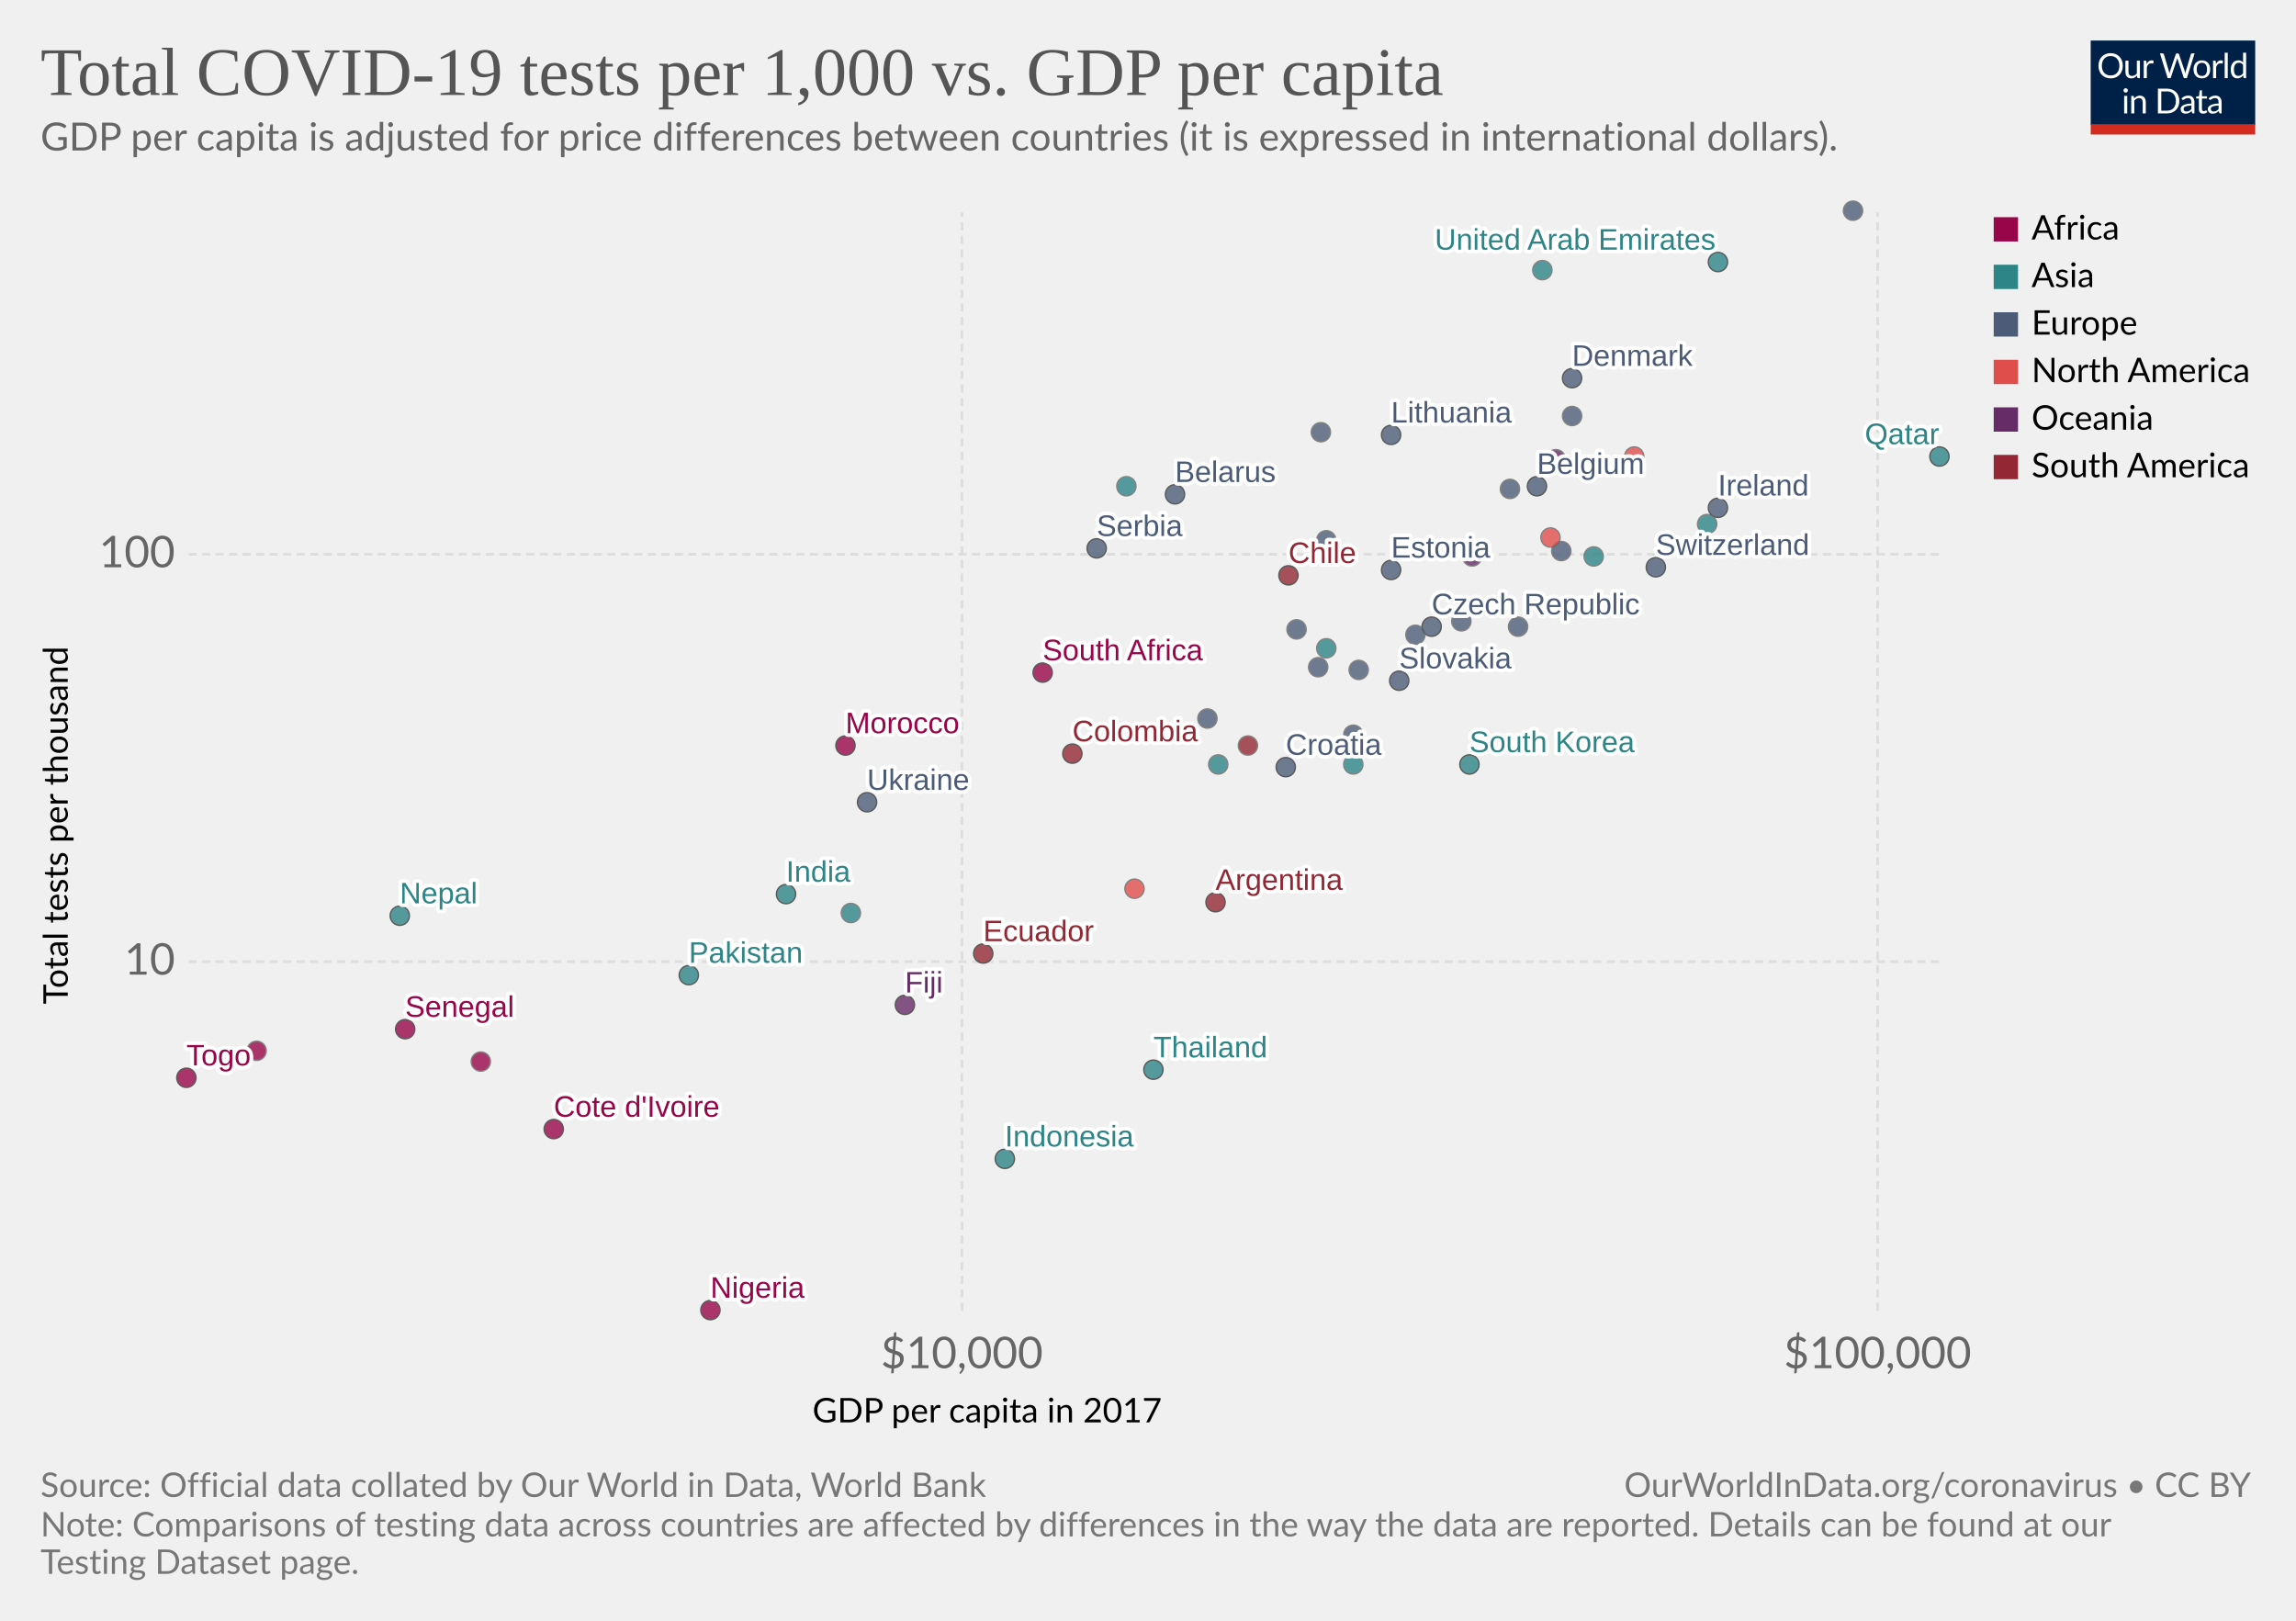
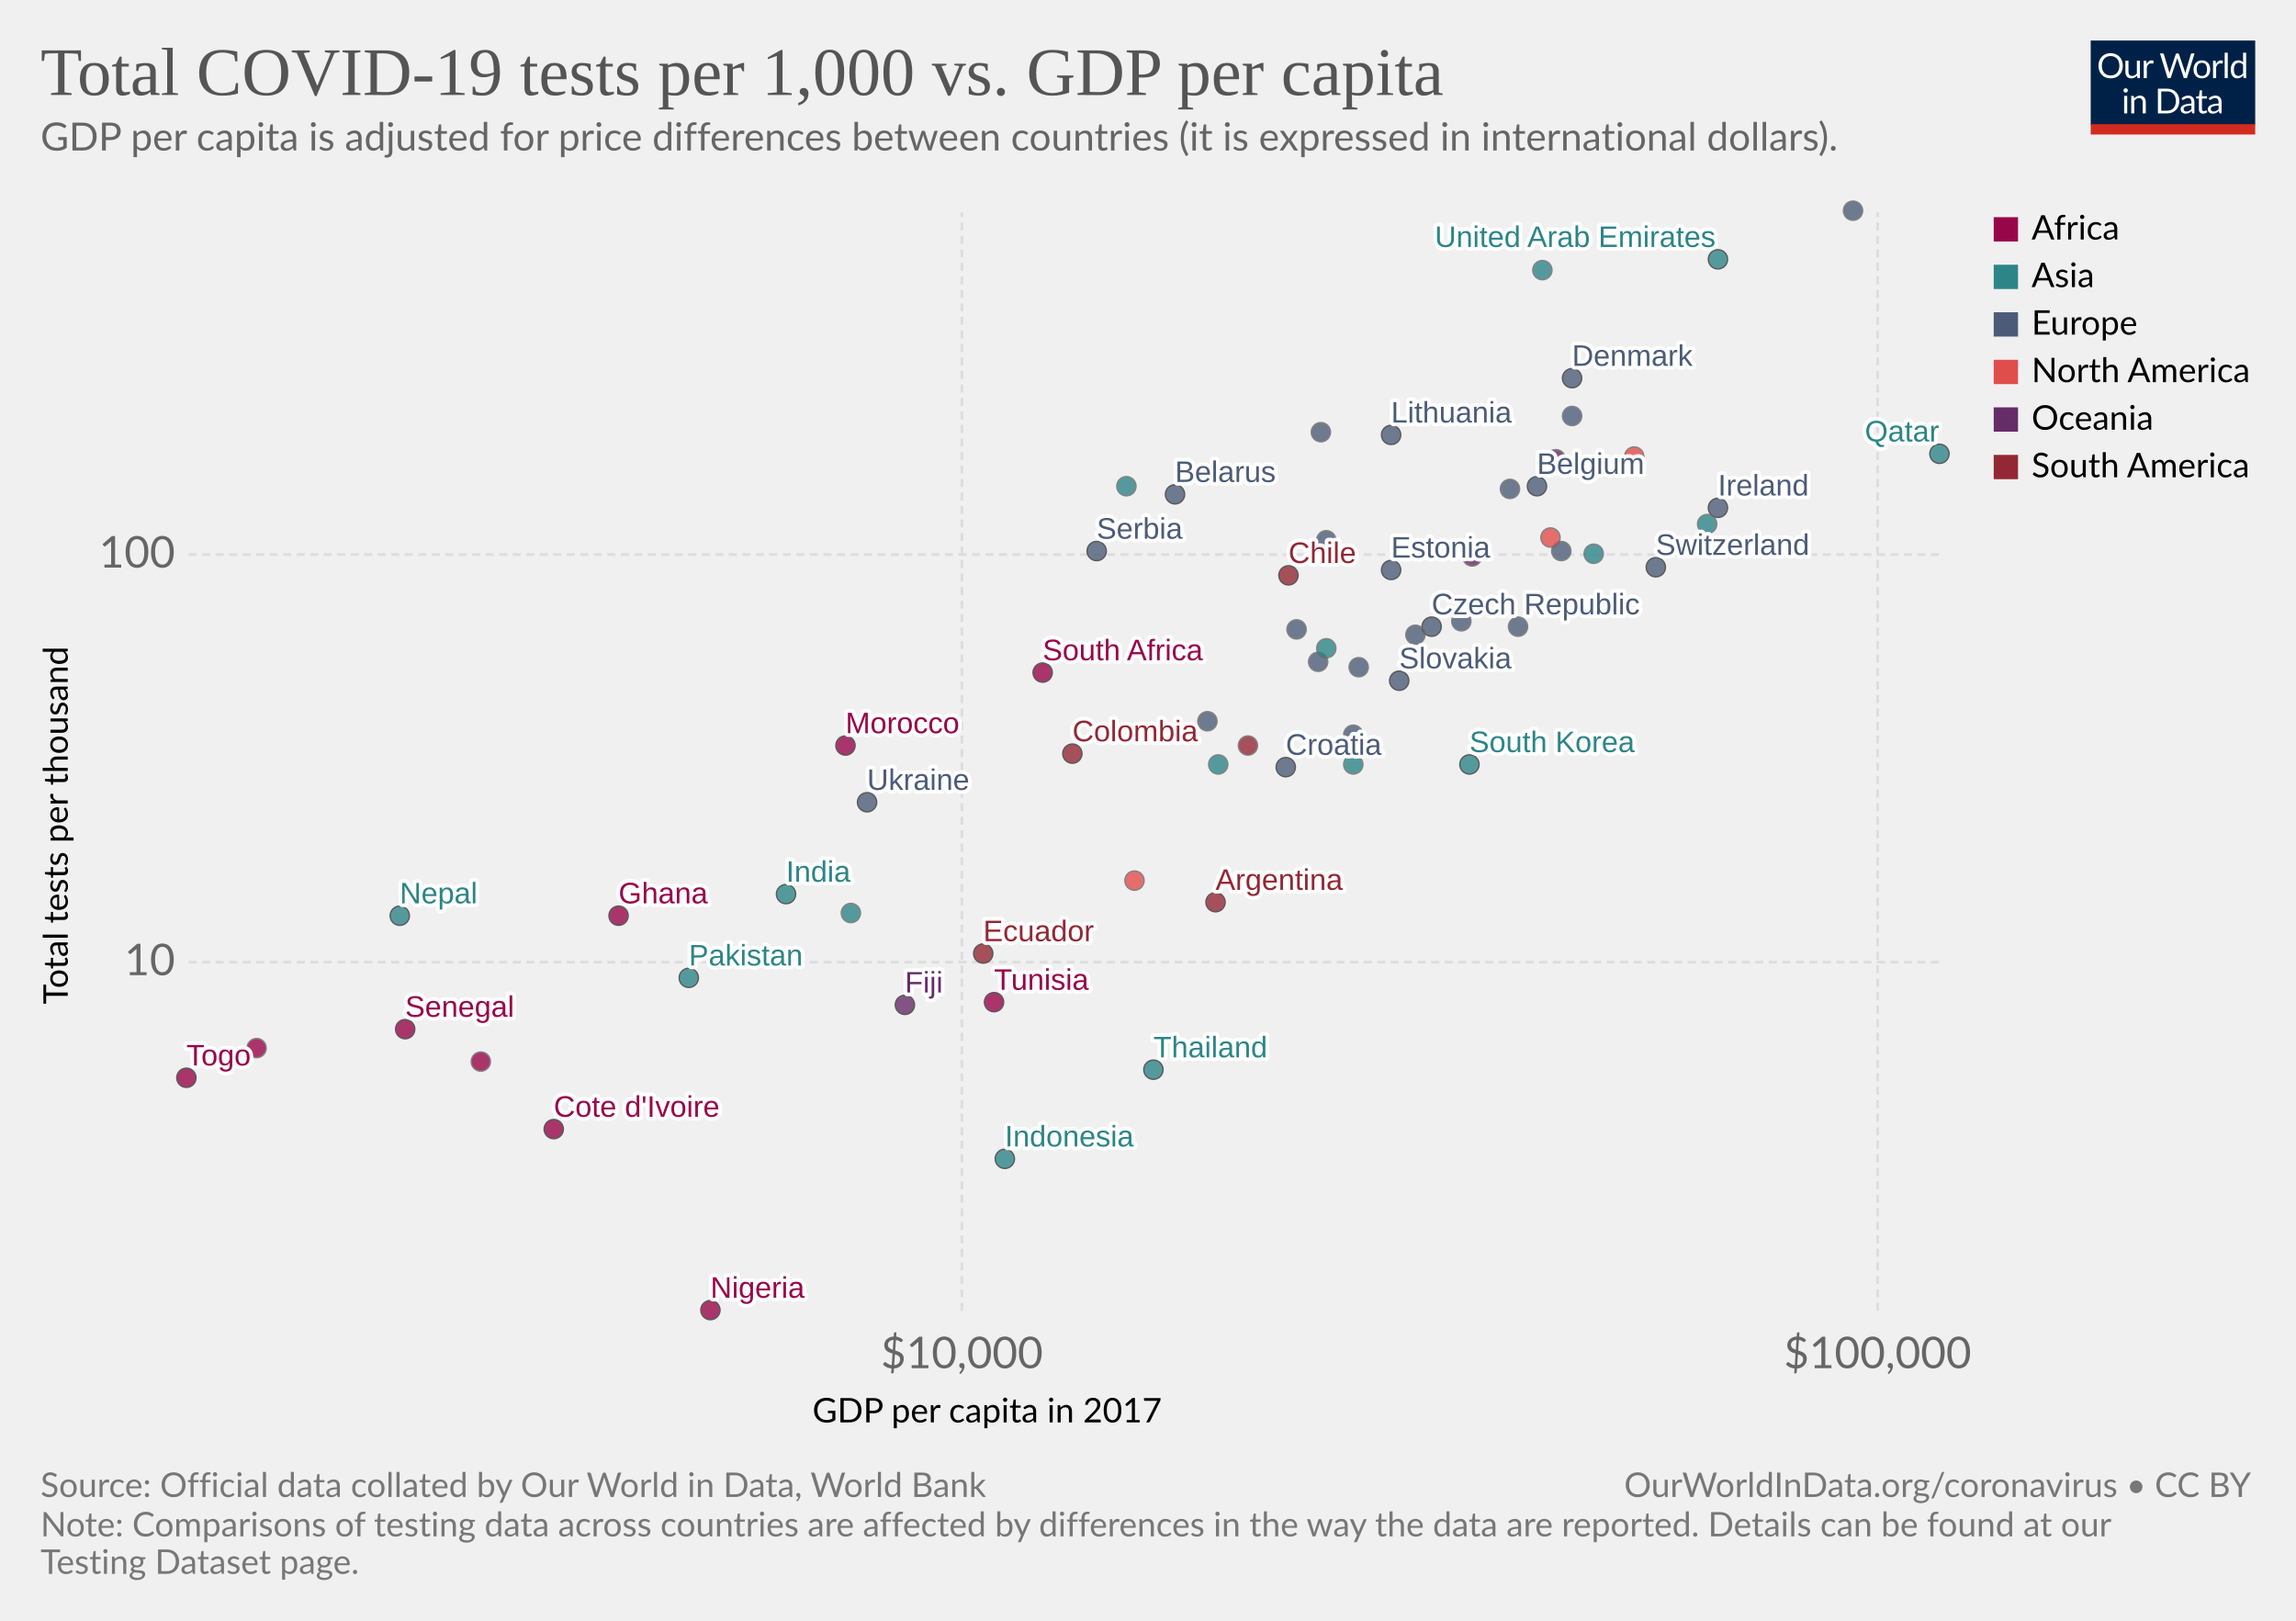
<svg xmlns="http://www.w3.org/2000/svg" version="1.1" style="background-color:#fff;-webkit-font-smoothing:antialiased" width="850" height="600" viewBox="0 0 850 600" font-family="Lato,'Helvetica Neue',Helvetica,Arial,sans-serif" font-size="18" text-rendering="optimizeLegibility">
  <g class="HeaderView">
    <g transform="matrix(.29 0 0 .29 774 15)">
      <svg width="210" height="120" viewBox="0 0 210 120" fill="none">
        <g clip-path="url(#clip0)">
          <path d="M0 0h210v107.89H0V0z" fill="#002147" />
          <path d="M40.98 32.25c0 2.36-.38 4.53-1.12 6.51a14.26 14.26 0 01-8.1 8.4c-1.9.78-4.02 1.17-6.34 1.17a16.6 16.6 0 01-6.33-1.17 14.31 14.31 0 01-8.08-8.4 18.29 18.29 0 01-1.12-6.51c0-2.36.38-4.53 1.12-6.5a14.32 14.32 0 018.07-8.44c1.92-.8 4.03-1.19 6.34-1.19 2.32 0 4.43.4 6.34 1.19 1.92.8 3.56 1.9 4.93 3.34a14.87 14.87 0 013.17 5.1 18.1 18.1 0 011.12 6.5zm-4.38 0c0-1.94-.26-3.68-.8-5.22a10.91 10.91 0 00-2.24-3.89 9.68 9.68 0 00-3.52-2.46 11.95 11.95 0 00-4.62-.86c-1.68 0-3.21.28-4.6.86a9.88 9.88 0 00-3.54 2.46 10.91 10.91 0 00-2.24 3.9c-.53 1.53-.8 3.27-.8 5.2 0 1.94.27 3.68.8 5.22a11.17 11.17 0 002.24 3.9 10.01 10.01 0 003.55 2.44c1.38.56 2.9.83 4.6.83 1.7 0 3.24-.27 4.61-.83a9.8 9.8 0 003.52-2.44 11.17 11.17 0 002.25-3.9c.53-1.54.8-3.28.8-5.21zm26.22-6.54V48H60.5c-.56 0-.9-.27-1.05-.81l-.31-2.4a12.45 12.45 0 01-3.26 2.6c-1.2.64-2.58.96-4.13.96-1.22 0-2.3-.2-3.24-.6a6.52 6.52 0 01-2.33-1.7 7.37 7.37 0 01-1.43-2.67c-.3-1.04-.46-2.2-.46-3.45V25.7h3.91v14.22c0 1.68.38 2.99 1.15 3.91.77.93 1.96 1.39 3.54 1.39 1.16 0 2.24-.27 3.23-.82a10.42 10.42 0 002.8-2.28V25.7h3.91zm8.61 4.47a9.94 9.94 0 012.6-3.56 5.64 5.64 0 013.76-1.3c.47 0 .92.05 1.34.15.44.1.83.27 1.17.49l-.3 2.92c-.09.37-.3.55-.66.55-.2 0-.5-.04-.9-.13a6.21 6.21 0 00-3.24.18c-.54.2-1.03.5-1.47.92-.42.4-.81.9-1.17 1.5-.33.58-.64 1.26-.92 2.02V48H67.7V25.71h2.25c.42 0 .72.08.88.25.16.16.27.44.33.83l.26 3.39zm61.16-13.7L122.75 48h-3.82l-7.99-24.05a21.95 21.95 0 01-.42-1.58 38.36 38.36 0 01-.44 1.58L102.05 48h-3.83L88.4 16.47h3.54c.38 0 .7.1.95.29.26.2.43.43.5.73l6.52 21.9c.1.4.2.83.28 1.28.1.46.2.94.29 1.46l.3-1.46c.12-.47.25-.9.38-1.27l7.41-21.91c.1-.25.26-.48.51-.69.27-.22.58-.33.95-.33h1.23c.38 0 .69.1.92.29.24.2.41.43.53.73l7.4 21.9a28.4 28.4 0 01.68 2.62 29.52 29.52 0 01.52-2.61l6.54-21.91c.07-.27.23-.5.48-.7.27-.21.58-.32.95-.32h3.32zm9.35 8.88c1.63 0 3.1.27 4.4.82a9.43 9.43 0 015.46 5.94c.5 1.4.74 2.98.74 4.73 0 1.76-.25 3.34-.74 4.75a9.43 9.43 0 01-5.46 5.92c-1.3.52-2.77.79-4.4.79-1.64 0-3.12-.27-4.44-.8a9.42 9.42 0 01-3.35-2.3c-.92-1-1.63-2.2-2.13-3.61-.49-1.41-.73-3-.73-4.75s.24-3.33.73-4.73c.5-1.43 1.2-2.64 2.13-3.63a9.4 9.4 0 013.35-2.31c1.32-.55 2.8-.82 4.44-.82zm0 19.89c2.2 0 3.84-.73 4.93-2.2 1.08-1.48 1.63-3.54 1.63-6.18 0-2.66-.55-4.72-1.63-6.2-1.09-1.49-2.73-2.23-4.93-2.23-1.12 0-2.09.2-2.93.57a5.7 5.7 0 00-2.06 1.65 7.5 7.5 0 00-1.24 2.67c-.26 1.04-.4 2.22-.4 3.54 0 2.64.55 4.7 1.64 6.18 1.1 1.47 2.76 2.2 4.99 2.2zm17.97-15.07a9.94 9.94 0 012.6-3.56 5.64 5.64 0 013.76-1.3c.47 0 .91.05 1.34.15.44.1.83.27 1.16.49l-.28 2.92c-.09.37-.31.55-.66.55-.2 0-.5-.04-.9-.13a6.2 6.2 0 00-3.24.18c-.54.2-1.03.5-1.47.92-.43.4-.82.9-1.17 1.5a13.1 13.1 0 00-.92 2.02V48h-3.94V25.71h2.24c.43 0 .72.08.88.25.17.16.28.44.33.83l.27 3.39zm15.04-14.59V48h-3.92V15.6h3.92zm19.55 15.43a6.22 6.22 0 00-2.38-2.05 6.7 6.7 0 00-2.86-.6c-2.07 0-3.66.75-4.77 2.23-1.12 1.48-1.68 3.6-1.68 6.33 0 1.46.13 2.7.38 3.74a7.29 7.29 0 001.1 2.56 4.35 4.35 0 001.78 1.45c.7.3 1.5.46 2.4.46 1.29 0 2.41-.3 3.36-.88a9.6 9.6 0 002.67-2.49V31.02zm3.91-15.43V48h-2.33c-.56 0-.9-.27-1.06-.81l-.35-2.71a12.13 12.13 0 01-3.25 2.77 8.28 8.28 0 01-4.23 1.06 7.31 7.31 0 01-6.14-2.9c-.73-.96-1.3-2.15-1.69-3.57a18.35 18.35 0 01.07-9.48 11.29 11.29 0 011.89-3.7 8.7 8.7 0 017.06-3.34 7.96 7.96 0 016.12 2.62V15.59h3.91zM46.61 70.71V93H42.7V70.71h3.91zm.84-7c0 .39-.08.75-.24 1.09a2.81 2.81 0 01-1.52 1.47 2.67 2.67 0 01-2.16 0 2.9 2.9 0 01-1.45-1.47 2.67 2.67 0 010-2.16c.15-.35.35-.65.6-.9.25-.27.53-.47.85-.62a2.67 2.67 0 012.16 0c.35.15.65.35.9.62.27.25.47.55.62.9.16.34.24.7.24 1.08zm7.97 10.24c.49-.54 1-1.04 1.54-1.48a9.85 9.85 0 013.66-1.84 8.96 8.96 0 015.43.35c.94.4 1.72.97 2.33 1.71a7.36 7.36 0 011.43 2.67c.32 1.04.49 2.19.49 3.45V93h-3.94V78.81c0-1.69-.4-3-1.17-3.92-.76-.93-1.93-1.4-3.5-1.4a6.6 6.6 0 00-3.25.83c-1 .56-1.92 1.31-2.77 2.27V93h-3.94V70.71h2.35c.56 0 .9.28 1.04.82l.3 2.42zm57.7 3.3c0 2.36-.37 4.5-1.11 6.44a14.3 14.3 0 01-3.17 4.98 14.1 14.1 0 01-4.93 3.2c-1.9.76-4.02 1.13-6.33 1.13H85.8V61.47h11.77c2.31 0 4.42.39 6.33 1.15a13.8 13.8 0 018.1 8.18 17.75 17.75 0 011.12 6.45zm-4.37 0c0-1.94-.26-3.67-.8-5.2a10.94 10.94 0 00-2.23-3.87 9.57 9.57 0 00-3.53-2.42 12.23 12.23 0 00-4.61-.83h-7.5v24.62h7.5c1.7 0 3.24-.28 4.61-.84a9.7 9.7 0 003.53-2.4 10.94 10.94 0 002.24-3.87c.53-1.53.8-3.26.8-5.2zm19.8 5.72c-1.8.06-3.34.2-4.62.44-1.26.22-2.3.51-3.1.88-.8.36-1.37.8-1.74 1.3-.35.5-.53 1.05-.53 1.67 0 .58.1 1.1.3 1.52a3 3 0 00.76 1.05c.34.27.73.46 1.17.6.45.11.94.17 1.45.17a7.28 7.28 0 003.5-.81 11.95 11.95 0 002.82-2.2v-4.62zm-12.65-9.11a12.73 12.73 0 013.98-2.66c1.43-.59 3-.88 4.73-.88 1.25 0 2.36.2 3.33.61a6.81 6.81 0 013.94 4.38c.33 1.04.5 2.19.5 3.43V93h-1.74a1.8 1.8 0 01-.88-.18c-.2-.13-.36-.38-.48-.74l-.44-2.12c-.59.55-1.16 1.03-1.72 1.46a9.48 9.48 0 01-3.74 1.7c-.69.15-1.46.23-2.3.23-.87 0-1.69-.12-2.45-.35a5.34 5.34 0 01-3.34-2.93 6.64 6.64 0 01-.49-2.64c0-.88.25-1.72.73-2.53a6.33 6.33 0 012.35-2.17c1.09-.63 2.5-1.15 4.25-1.54 1.75-.41 3.89-.65 6.42-.7v-1.75c0-1.73-.37-3.03-1.12-3.91-.75-.9-1.84-1.34-3.28-1.34-.97 0-1.78.12-2.44.37-.64.23-1.2.5-1.7.81l-1.23.82c-.33.23-.67.35-1 .35-.27 0-.5-.07-.69-.2a2.1 2.1 0 01-.48-.53l-.7-1.25zm27.67 19.5c-1.76 0-3.12-.5-4.07-1.48-.94-.98-1.41-2.4-1.41-4.25V74h-2.68a.9.9 0 01-.6-.2c-.16-.14-.24-.36-.24-.66v-1.56l3.65-.46.9-6.89a.9.9 0 01.29-.52.88.88 0 01.62-.22H142v7.67h6.44V74H142v13.38c0 .94.22 1.63.68 2.09.45.45 1.04.68 1.76.68a3.21 3.21 0 001.85-.53l.55-.35c.16-.12.3-.18.41-.18.2 0 .4.13.55.38l1.15 1.87a7.45 7.45 0 01-2.44 1.5c-.96.35-1.94.52-2.95.52zm19.68-10.4c-1.8.07-3.34.21-4.62.45-1.26.22-2.3.51-3.1.88-.8.36-1.37.8-1.74 1.3-.35.5-.53 1.05-.53 1.67 0 .58.1 1.1.3 1.52.18.42.44.77.76 1.05.34.27.73.46 1.17.6.45.11.94.17 1.45.17a7.3 7.3 0 003.5-.81 12.04 12.04 0 002.82-2.2v-4.62zm-12.65-9.1a12.72 12.72 0 013.99-2.66c1.42-.59 3-.88 4.72-.88 1.25 0 2.36.2 3.33.61a6.81 6.81 0 013.94 4.38c.33 1.04.5 2.19.5 3.43V93h-1.74a1.8 1.8 0 01-.88-.18c-.2-.13-.36-.38-.48-.74l-.44-2.12c-.59.55-1.16 1.03-1.72 1.46a9.48 9.48 0 01-3.74 1.7c-.69.15-1.46.23-2.3.23-.87 0-1.69-.12-2.45-.35a5.33 5.33 0 01-3.34-2.93 6.62 6.62 0 01-.49-2.64c0-.88.25-1.72.73-2.53a6.33 6.33 0 012.35-2.17c1.09-.63 2.5-1.15 4.25-1.54a31.2 31.2 0 016.42-.7v-1.75c0-1.73-.37-3.03-1.12-3.91-.75-.9-1.84-1.34-3.28-1.34-.97 0-1.78.12-2.44.37-.64.23-1.2.5-1.7.81-.46.3-.87.57-1.22.82-.34.23-.68.35-1.02.35-.26 0-.49-.07-.68-.2a1.88 1.88 0 01-.48-.53l-.7-1.25z" fill="#fff" />
          <path fill="#D42B21" d="M0 106.79h210V120H0z" />
        </g>
        <defs>
          <clipPath id="clip0">
            <path fill="#fff" d="M0 0h210v120H0z" />
          </clipPath>
        </defs>
      </svg>
    </g>
    <a href="https://ourworldindata.org/grapher/tests-of-covid-19-per-thousand-people-vs-gdp-per-capita" target="_blank" font-family="&quot;Playfair Display&quot;,Georgia,&quot;Times New Roman&quot;,serif">
      <text font-size="25.2" x="15" y="35.2" fill="#555">
        <tspan x="15" y="35.16">Total COVID-19 tests per 1,000 vs. GDP per capita</tspan>
      </text>
    </a>
    <text font-size="14.4" x="15" y="55.7" fill="#666">
      <tspan x="15" y="55.72">GDP per capita is adjusted for price differences between countries (it is expressed in international dollars).</tspan>
    </text>
  </g>
  <g class="ScatterPlot">
    <g class="AxisBoxView">
      <g class="HorizontalAxis">
        <text font-size="12.6" x="300.8" y="526.6">
          <tspan x="300.77" y="526.58">GDP per capita in 2017</tspan>
        </text>
        <text x="356.1" y="506.5" fill="#666" text-anchor="middle" font-size="16.2">$10,000</text>
        <text x="695.1" y="506.5" fill="#666" text-anchor="middle" font-size="16.2">$100,000</text>
      </g>
      <g class="VerticalAxis">
        <text font-size="12.6" x="-371.8" y="25.1" transform="rotate(-90)">
          <tspan x="-371.76" y="25.08">Total tests per thousand</tspan>
        </text>
-         <text x="64.82" y="356" fill="#666" dominant-baseline="middle" text-anchor="end" font-size="16.2">10</text>
-         <text x="64.82" y="205.2" fill="#666" dominant-baseline="middle" text-anchor="end" font-size="16.2">100</text>
+         <text x="64.82" y="356.2" fill="#666" dominant-baseline="middle" text-anchor="end" font-size="16.2">10</text>
+         <text x="64.82" y="205.3" fill="#666" dominant-baseline="middle" text-anchor="end" font-size="16.2">100</text>
      </g>
      <g class="AxisGridLines horizontalLines" stroke="#ddd" stroke-dasharray="3,2">
-         <path d="M69.82 356h648.27M69.82 205.2h648.27" />
+         <path d="M69.82 356.2h648.27M69.82 205.3h648.27" />
      </g>
      <g class="AxisGridLines verticalLines" stroke="#ddd" stroke-dasharray="3,2">
        <path d="M356.1 485.3V78.6M695.1 485.3V78.6" />
      </g>
    </g>
    <g class="PointsWithLabels clickable" clip-path="url(#a)" font-family="Arial, sans-serif">
      <path fill="rgba(255,255,255,0)" d="M69.82 78.6H718.1v406.7H69.82z" />
      <defs>
        <clipPath id="a">
          <path d="M59.82 68.6H728.1v426.7H59.82z" />
        </clipPath>
      </defs>
      <g class="key-South-Korea_0">
        <circle cx="544" cy="283" r="3.57" fill="#2D8587" opacity=".8" stroke="#333" stroke-width=".5" />
      </g>
      <g class="key-Switzerland_0">
        <circle cx="613" cy="210" r="3.57" fill="#4C5C78" opacity=".8" stroke="#333" stroke-width=".5" />
      </g>
      <g class="key-Czech-Republic_0">
        <circle cx="530" cy="232" r="3.57" fill="#4C5C78" opacity=".8" stroke="#333" stroke-width=".5" />
      </g>
      <g class="key-Denmark_0">
        <circle cx="582" cy="140" r="3.57" fill="#4C5C78" opacity=".8" stroke="#333" stroke-width=".5" />
      </g>
      <g class="key-Nepal_0">
        <circle cx="148" cy="339" r="3.57" fill="#2D8587" opacity=".8" stroke="#333" stroke-width=".5" />
      </g>
      <g class="key-United-Arab-Emirates_0">
-         <circle cx="636" cy="97" r="3.57" fill="#2D8587" opacity=".8" stroke="#333" stroke-width=".5" />
+         <circle cx="636" cy="96" r="3.57" fill="#2D8587" opacity=".8" stroke="#333" stroke-width=".5" />
      </g>
      <g class="key-Fiji_0">
        <circle cx="335" cy="372" r="3.57" fill="#662C68" opacity=".8" stroke="#333" stroke-width=".5" />
      </g>
      <g class="key-Finland_0">
        <circle cx="562" cy="232" r="3.57" fill="#4C5C78" opacity=".8" stroke="#666" stroke-width=".5" />
      </g>
      <g class="key-Morocco_0">
        <circle cx="313" cy="276" r="3.57" fill="#98064A" opacity=".8" stroke="#333" stroke-width=".5" />
      </g>
      <g class="key-South-Africa_0">
        <circle cx="386" cy="249" r="3.57" fill="#98064A" opacity=".8" stroke="#333" stroke-width=".5" />
      </g>
      <g class="key-Argentina_0">
        <circle cx="450" cy="334" r="3.57" fill="#932834" opacity=".8" stroke="#333" stroke-width=".5" />
      </g>
      <g class="key-Malaysia_0">
        <circle cx="501" cy="283" r="3.57" fill="#2D8587" opacity=".8" stroke="#666" stroke-width=".5" />
      </g>
      <g class="key-Luxembourg_0">
        <circle cx="686" cy="78" r="3.57" fill="#4C5C78" opacity=".8" stroke="#666" stroke-width=".5" />
      </g>
      <g class="key-Austria_0">
        <circle cx="578" cy="204" r="3.57" fill="#4C5C78" opacity=".8" stroke="#666" stroke-width=".5" />
      </g>
      <g class="key-Estonia_0">
        <circle cx="515" cy="211" r="3.57" fill="#4C5C78" opacity=".8" stroke="#333" stroke-width=".5" />
      </g>
      <g class="key-Serbia_0">
-         <circle cx="406" cy="203" r="3.57" fill="#4C5C78" opacity=".8" stroke="#333" stroke-width=".5" />
+         <circle cx="406" cy="204" r="3.57" fill="#4C5C78" opacity=".8" stroke="#333" stroke-width=".5" />
      </g>
      <g class="key-Iceland_0">
        <circle cx="582" cy="154" r="3.57" fill="#4C5C78" opacity=".8" stroke="#666" stroke-width=".5" />
      </g>
      <g class="key-Lithuania_0">
        <circle cx="515" cy="161" r="3.57" fill="#4C5C78" opacity=".8" stroke="#333" stroke-width=".5" />
      </g>
      <g class="key-Latvia_0">
        <circle cx="491" cy="200" r="3.57" fill="#4C5C78" opacity=".8" stroke="#666" stroke-width=".5" />
      </g>
      <g class="key-Belgium_0">
        <circle cx="569" cy="180" r="3.57" fill="#4C5C78" opacity=".8" stroke="#333" stroke-width=".5" />
      </g>
      <g class="key-Senegal_0">
        <circle cx="150" cy="381" r="3.57" fill="#98064A" opacity=".8" stroke="#333" stroke-width=".5" />
      </g>
      <g class="key-Thailand_0">
        <circle cx="427" cy="396" r="3.57" fill="#2D8587" opacity=".8" stroke="#333" stroke-width=".5" />
      </g>
      <g class="key-Belarus_0">
        <circle cx="435" cy="183" r="3.57" fill="#4C5C78" opacity=".8" stroke="#333" stroke-width=".5" />
      </g>
      <g class="key-Croatia_0">
        <circle cx="476" cy="284" r="3.57" fill="#4C5C78" opacity=".8" stroke="#333" stroke-width=".5" />
      </g>
      <g class="key-Greece_0">
-         <circle cx="488" cy="247" r="3.57" fill="#4C5C78" opacity=".8" stroke="#666" stroke-width=".5" />
+         <circle cx="488" cy="245" r="3.57" fill="#4C5C78" opacity=".8" stroke="#666" stroke-width=".5" />
      </g>
      <g class="key-Togo_0">
        <circle cx="69" cy="399" r="3.57" fill="#98064A" opacity=".8" stroke="#333" stroke-width=".5" />
      </g>
      <g class="key-Russia_0">
        <circle cx="489" cy="160" r="3.57" fill="#4C5C78" opacity=".8" stroke="#666" stroke-width=".5" />
      </g>
      <g class="key-Hungary_0">
        <circle cx="501" cy="272" r="3.57" fill="#4C5C78" opacity=".8" stroke="#666" stroke-width=".5" />
      </g>
      <g class="key-Bahrain_0">
        <circle cx="571" cy="100" r="3.57" fill="#2D8587" opacity=".8" stroke="#666" stroke-width=".5" />
      </g>
      <g class="key-Colombia_0">
        <circle cx="397" cy="279" r="3.57" fill="#932834" opacity=".8" stroke="#333" stroke-width=".5" />
      </g>
      <g class="key-Kenya_0">
        <circle cx="178" cy="393" r="3.57" fill="#98064A" opacity=".8" stroke="#666" stroke-width=".5" />
      </g>
      <g class="key-United-States_0">
        <circle cx="605" cy="169" r="3.57" fill="#E04E4B" opacity=".8" stroke="#666" stroke-width=".5" />
      </g>
      <g class="key-New-Zealand_0">
        <circle cx="545" cy="206" r="3.57" fill="#662C68" opacity=".8" stroke="#666" stroke-width=".5" />
      </g>
+       <g class="key-Tunisia_0">
+         <circle cx="368" cy="371" r="3.57" fill="#98064A" opacity=".8" stroke="#333" stroke-width=".5" />
+       </g>
      <g class="key-Costa-Rica_0">
-         <circle cx="420" cy="329" r="3.57" fill="#E04E4B" opacity=".8" stroke="#666" stroke-width=".5" />
+         <circle cx="420" cy="326" r="3.57" fill="#E04E4B" opacity=".8" stroke="#666" stroke-width=".5" />
      </g>
      <g class="key-Pakistan_0">
-         <circle cx="255" cy="361" r="3.57" fill="#2D8587" opacity=".8" stroke="#333" stroke-width=".5" />
+         <circle cx="255" cy="362" r="3.57" fill="#2D8587" opacity=".8" stroke="#333" stroke-width=".5" />
      </g>
      <g class="key-Romania_0">
        <circle cx="480" cy="233" r="3.57" fill="#4C5C78" opacity=".8" stroke="#666" stroke-width=".5" />
      </g>
      <g class="key-Slovenia_0">
        <circle cx="524" cy="235" r="3.57" fill="#4C5C78" opacity=".8" stroke="#666" stroke-width=".5" />
      </g>
      <g class="key-India_0">
        <circle cx="291" cy="331" r="3.57" fill="#2D8587" opacity=".8" stroke="#333" stroke-width=".5" />
      </g>
      <g class="key-Qatar_0">
-         <circle cx="718" cy="169" r="3.57" fill="#2D8587" opacity=".8" stroke="#333" stroke-width=".5" />
+         <circle cx="718" cy="168" r="3.57" fill="#2D8587" opacity=".8" stroke="#333" stroke-width=".5" />
      </g>
      <g class="key-Slovakia_0">
        <circle cx="518" cy="252" r="3.57" fill="#4C5C78" opacity=".8" stroke="#333" stroke-width=".5" />
      </g>
      <g class="key-Maldives_0">
        <circle cx="417" cy="180" r="3.57" fill="#2D8587" opacity=".8" stroke="#666" stroke-width=".5" />
      </g>
      <g class="key-Indonesia_0">
        <circle cx="372" cy="429" r="3.57" fill="#2D8587" opacity=".8" stroke="#333" stroke-width=".5" />
      </g>
+       <g class="key-Ghana_0">
+         <circle cx="229" cy="339" r="3.57" fill="#98064A" opacity=".8" stroke="#333" stroke-width=".5" />
+       </g>
      <g class="key-Ireland_0">
        <circle cx="636" cy="188" r="3.57" fill="#4C5C78" opacity=".8" stroke="#333" stroke-width=".5" />
      </g>
      <g class="key-Canada_0">
        <circle cx="574" cy="199" r="3.57" fill="#E04E4B" opacity=".8" stroke="#666" stroke-width=".5" />
      </g>
      <g class="key-Ecuador_0">
        <circle cx="364" cy="353" r="3.57" fill="#932834" opacity=".8" stroke="#333" stroke-width=".5" />
      </g>
      <g class="key-Turkey_0">
        <circle cx="491" cy="240" r="3.57" fill="#2D8587" opacity=".8" stroke="#666" stroke-width=".5" />
      </g>
      <g class="key-Australia_0">
        <circle cx="576" cy="170" r="3.57" fill="#662C68" opacity=".8" stroke="#666" stroke-width=".5" />
      </g>
      <g class="key-Uruguay_0">
        <circle cx="462" cy="276" r="3.57" fill="#932834" opacity=".8" stroke="#666" stroke-width=".5" />
      </g>
      <g class="key-United-Kingdom_0">
        <circle cx="559" cy="181" r="3.57" fill="#4C5C78" opacity=".8" stroke="#666" stroke-width=".5" />
      </g>
      <g class="key-Chile_0">
        <circle cx="477" cy="213" r="3.57" fill="#932834" opacity=".8" stroke="#333" stroke-width=".5" />
      </g>
      <g class="key-Uganda_0">
-         <circle cx="95" cy="389" r="3.57" fill="#98064A" opacity=".8" stroke="#666" stroke-width=".5" />
+         <circle cx="95" cy="388" r="3.57" fill="#98064A" opacity=".8" stroke="#666" stroke-width=".5" />
      </g>
      <g class="key-Philippines_0">
        <circle cx="315" cy="338" r="3.57" fill="#2D8587" opacity=".8" stroke="#666" stroke-width=".5" />
      </g>
      <g class="key-Iran_0">
        <circle cx="451" cy="283" r="3.57" fill="#2D8587" opacity=".8" stroke="#666" stroke-width=".5" />
      </g>
      <g class="key-Nigeria_0">
        <circle cx="263" cy="485" r="3.57" fill="#98064A" opacity=".8" stroke="#333" stroke-width=".5" />
      </g>
      <g class="key-Ukraine_0">
        <circle cx="321" cy="297" r="3.57" fill="#4C5C78" opacity=".8" stroke="#333" stroke-width=".5" />
      </g>
      <g class="key-Bulgaria_0">
-         <circle cx="447" cy="266" r="3.57" fill="#4C5C78" opacity=".8" stroke="#666" stroke-width=".5" />
+         <circle cx="447" cy="267" r="3.57" fill="#4C5C78" opacity=".8" stroke="#666" stroke-width=".5" />
      </g>
      <g class="key-Cote-d__0027Ivoire_0">
        <circle cx="205" cy="418" r="3.57" fill="#98064A" opacity=".8" stroke="#333" stroke-width=".5" />
      </g>
      <g class="key-Italy_0">
        <circle cx="541" cy="230" r="3.57" fill="#4C5C78" opacity=".8" stroke="#666" stroke-width=".5" />
      </g>
      <g class="key-Poland_0">
-         <circle cx="503" cy="248" r="3.57" fill="#4C5C78" opacity=".8" stroke="#666" stroke-width=".5" />
+         <circle cx="503" cy="247" r="3.57" fill="#4C5C78" opacity=".8" stroke="#666" stroke-width=".5" />
      </g>
      <g class="key-Saudi-Arabia_0">
-         <circle cx="590" cy="206" r="3.57" fill="#2D8587" opacity=".8" stroke="#666" stroke-width=".5" />
+         <circle cx="590" cy="205" r="3.57" fill="#2D8587" opacity=".8" stroke="#666" stroke-width=".5" />
      </g>
      <g class="key-Kuwait_0">
        <circle cx="632" cy="194" r="3.57" fill="#2D8587" opacity=".8" stroke="#666" stroke-width=".5" />
      </g>
      <g class="backgroundLabels" fill="#333" font-size="11" font-weight="400">
        <text x="544" y="278.43" fill="#fff" stroke="#fff" stroke-linecap="round" stroke-linejoin="round" stroke-width=".25em">South Korea</text>
        <text x="544" y="278.43" fill="#2D8587">South Korea</text>
        <text x="613" y="205.43" fill="#fff" stroke="#fff" stroke-linecap="round" stroke-linejoin="round" stroke-width=".25em">Switzerland</text>
        <text x="613" y="205.43" fill="#4C5C78">Switzerland</text>
        <text x="530" y="227.43" fill="#fff" stroke="#fff" stroke-linecap="round" stroke-linejoin="round" stroke-width=".25em">Czech Republic</text>
        <text x="530" y="227.43" fill="#4C5C78">Czech Republic</text>
        <text x="582" y="135.43" fill="#fff" stroke="#fff" stroke-linecap="round" stroke-linejoin="round" stroke-width=".25em">Denmark</text>
        <text x="582" y="135.43" fill="#4C5C78">Denmark</text>
        <text x="148" y="334.43" fill="#fff" stroke="#fff" stroke-linecap="round" stroke-linejoin="round" stroke-width=".25em">Nepal</text>
        <text x="148" y="334.43" fill="#2D8587">Nepal</text>
-         <text x="531.17" y="92.43" fill="#fff" stroke="#fff" stroke-linecap="round" stroke-linejoin="round" stroke-width=".25em">United Arab Emirates</text>
-         <text x="531.17" y="92.43" fill="#2D8587">United Arab Emirates</text>
+         <text x="531.17" y="91.43" fill="#fff" stroke="#fff" stroke-linecap="round" stroke-linejoin="round" stroke-width=".25em">United Arab Emirates</text>
+         <text x="531.17" y="91.43" fill="#2D8587">United Arab Emirates</text>
        <text x="335" y="367.43" fill="#fff" stroke="#fff" stroke-linecap="round" stroke-linejoin="round" stroke-width=".25em">Fiji</text>
        <text x="335" y="367.43" fill="#662C68">Fiji</text>
        <text x="313" y="271.43" fill="#fff" stroke="#fff" stroke-linecap="round" stroke-linejoin="round" stroke-width=".25em">Morocco</text>
        <text x="313" y="271.43" fill="#98064A">Morocco</text>
        <text x="386" y="244.43" fill="#fff" stroke="#fff" stroke-linecap="round" stroke-linejoin="round" stroke-width=".25em">South Africa</text>
        <text x="386" y="244.43" fill="#98064A">South Africa</text>
        <text x="450" y="329.43" fill="#fff" stroke="#fff" stroke-linecap="round" stroke-linejoin="round" stroke-width=".25em">Argentina</text>
        <text x="450" y="329.43" fill="#932834">Argentina</text>
        <text x="515" y="206.43" fill="#fff" stroke="#fff" stroke-linecap="round" stroke-linejoin="round" stroke-width=".25em">Estonia</text>
        <text x="515" y="206.43" fill="#4C5C78">Estonia</text>
-         <text x="406" y="198.43" fill="#fff" stroke="#fff" stroke-linecap="round" stroke-linejoin="round" stroke-width=".25em">Serbia</text>
-         <text x="406" y="198.43" fill="#4C5C78">Serbia</text>
+         <text x="406" y="199.43" fill="#fff" stroke="#fff" stroke-linecap="round" stroke-linejoin="round" stroke-width=".25em">Serbia</text>
+         <text x="406" y="199.43" fill="#4C5C78">Serbia</text>
        <text x="515" y="156.43" fill="#fff" stroke="#fff" stroke-linecap="round" stroke-linejoin="round" stroke-width=".25em">Lithuania</text>
        <text x="515" y="156.43" fill="#4C5C78">Lithuania</text>
        <text x="569" y="175.43" fill="#fff" stroke="#fff" stroke-linecap="round" stroke-linejoin="round" stroke-width=".25em">Belgium</text>
        <text x="569" y="175.43" fill="#4C5C78">Belgium</text>
        <text x="150" y="376.43" fill="#fff" stroke="#fff" stroke-linecap="round" stroke-linejoin="round" stroke-width=".25em">Senegal</text>
        <text x="150" y="376.43" fill="#98064A">Senegal</text>
        <text x="427" y="391.43" fill="#fff" stroke="#fff" stroke-linecap="round" stroke-linejoin="round" stroke-width=".25em">Thailand</text>
        <text x="427" y="391.43" fill="#2D8587">Thailand</text>
        <text x="435" y="178.43" fill="#fff" stroke="#fff" stroke-linecap="round" stroke-linejoin="round" stroke-width=".25em">Belarus</text>
        <text x="435" y="178.43" fill="#4C5C78">Belarus</text>
        <text x="476" y="279.43" fill="#fff" stroke="#fff" stroke-linecap="round" stroke-linejoin="round" stroke-width=".25em">Croatia</text>
        <text x="476" y="279.43" fill="#4C5C78">Croatia</text>
        <text x="69" y="394.43" fill="#fff" stroke="#fff" stroke-linecap="round" stroke-linejoin="round" stroke-width=".25em">Togo</text>
        <text x="69" y="394.43" fill="#98064A">Togo</text>
        <text x="397" y="274.43" fill="#fff" stroke="#fff" stroke-linecap="round" stroke-linejoin="round" stroke-width=".25em">Colombia</text>
        <text x="397" y="274.43" fill="#932834">Colombia</text>
-         <text x="255" y="356.43" fill="#fff" stroke="#fff" stroke-linecap="round" stroke-linejoin="round" stroke-width=".25em">Pakistan</text>
-         <text x="255" y="356.43" fill="#2D8587">Pakistan</text>
+         <text x="368" y="366.43" fill="#fff" stroke="#fff" stroke-linecap="round" stroke-linejoin="round" stroke-width=".25em">Tunisia</text>
+         <text x="368" y="366.43" fill="#98064A">Tunisia</text>
+         <text x="255" y="357.43" fill="#fff" stroke="#fff" stroke-linecap="round" stroke-linejoin="round" stroke-width=".25em">Pakistan</text>
+         <text x="255" y="357.43" fill="#2D8587">Pakistan</text>
        <text x="291" y="326.43" fill="#fff" stroke="#fff" stroke-linecap="round" stroke-linejoin="round" stroke-width=".25em">India</text>
        <text x="291" y="326.43" fill="#2D8587">India</text>
-         <text x="690.39" y="164.43" fill="#fff" stroke="#fff" stroke-linecap="round" stroke-linejoin="round" stroke-width=".25em">Qatar</text>
-         <text x="690.39" y="164.43" fill="#2D8587">Qatar</text>
+         <text x="690.39" y="163.43" fill="#fff" stroke="#fff" stroke-linecap="round" stroke-linejoin="round" stroke-width=".25em">Qatar</text>
+         <text x="690.39" y="163.43" fill="#2D8587">Qatar</text>
        <text x="518" y="247.43" fill="#fff" stroke="#fff" stroke-linecap="round" stroke-linejoin="round" stroke-width=".25em">Slovakia</text>
        <text x="518" y="247.43" fill="#4C5C78">Slovakia</text>
        <text x="372" y="424.43" fill="#fff" stroke="#fff" stroke-linecap="round" stroke-linejoin="round" stroke-width=".25em">Indonesia</text>
        <text x="372" y="424.43" fill="#2D8587">Indonesia</text>
+         <text x="229" y="334.43" fill="#fff" stroke="#fff" stroke-linecap="round" stroke-linejoin="round" stroke-width=".25em">Ghana</text>
+         <text x="229" y="334.43" fill="#98064A">Ghana</text>
        <text x="636" y="183.43" fill="#fff" stroke="#fff" stroke-linecap="round" stroke-linejoin="round" stroke-width=".25em">Ireland</text>
        <text x="636" y="183.43" fill="#4C5C78">Ireland</text>
        <text x="364" y="348.43" fill="#fff" stroke="#fff" stroke-linecap="round" stroke-linejoin="round" stroke-width=".25em">Ecuador</text>
        <text x="364" y="348.43" fill="#932834">Ecuador</text>
        <text x="477" y="208.43" fill="#fff" stroke="#fff" stroke-linecap="round" stroke-linejoin="round" stroke-width=".25em">Chile</text>
        <text x="477" y="208.43" fill="#932834">Chile</text>
        <text x="263" y="480.43" fill="#fff" stroke="#fff" stroke-linecap="round" stroke-linejoin="round" stroke-width=".25em">Nigeria</text>
        <text x="263" y="480.43" fill="#98064A">Nigeria</text>
        <text x="321" y="292.43" fill="#fff" stroke="#fff" stroke-linecap="round" stroke-linejoin="round" stroke-width=".25em">Ukraine</text>
        <text x="321" y="292.43" fill="#4C5C78">Ukraine</text>
        <text x="205" y="413.43" fill="#fff" stroke="#fff" stroke-linecap="round" stroke-linejoin="round" stroke-width=".25em">Cote d'Ivoire</text>
        <text x="205" y="413.43" fill="#98064A">Cote d'Ivoire</text>
      </g>
    </g>
    <g class="ScatterColorLegend clickable" cursor="pointer">
      <g class="legendMark">
        <path fill="#98064A" d="M738.09 80.4h9v9h-9z" />
        <text font-size="12.6" x="752.1" y="88.7">
          <tspan x="752.09" y="88.68">Africa</tspan>
        </text>
      </g>
      <g class="legendMark">
        <path fill="#2D8587" d="M738.09 98h9v9h-9z" />
        <text font-size="12.6" x="752.1" y="106.3">
          <tspan x="752.09" y="106.28">Asia</tspan>
        </text>
      </g>
      <g class="legendMark">
        <path fill="#4C5C78" d="M738.09 115.6h9v9h-9z" />
        <text font-size="12.6" x="752.1" y="123.9">
          <tspan x="752.09" y="123.88">Europe</tspan>
        </text>
      </g>
      <g class="legendMark">
        <path fill="#E04E4B" d="M738.09 133.2h9v9h-9z" />
        <text font-size="12.6" x="752.1" y="141.5">
          <tspan x="752.09" y="141.48">North America</tspan>
        </text>
      </g>
      <g class="legendMark">
        <path fill="#662C68" d="M738.09 150.8h9v9h-9z" />
        <text font-size="12.6" x="752.1" y="159.1">
          <tspan x="752.09" y="159.08">Oceania</tspan>
        </text>
      </g>
      <g class="legendMark">
        <path fill="#932834" d="M738.09 168.4h9v9h-9z" />
        <text font-size="12.6" x="752.1" y="176.7">
          <tspan x="752.09" y="176.68">South America</tspan>
        </text>
      </g>
    </g>
  </g>
  <g class="SourcesFooter" fill="#777">
    <g class="clickable" fill="#777">
      <text font-size="12.6" x="15" y="554.2">
        <tspan x="15" y="554.18">Source: Official data collated by Our World in Data, World Bank</tspan>
      </text>
    </g>
    <text font-size="12.6" x="15" y="568.8">
      <tspan x="15" y="568.78">Note: Comparisons of testing data across countries are affected by differences in the way the data are reported. Details can be found at our</tspan>
      <tspan x="15" y="582.64">Testing Dataset page.</tspan>
    </text>
    <text font-size="12.6" x="601.3" y="554.2">
      <tspan x="601.27" y="554.18">
        <a target="_blank" href="https://ourworldindata.org/coronavirus" fill="#777">OurWorldInData.org/coronavirus</a> • <a class="cclogo" href="http://creativecommons.org/licenses/by/4.0/deed.en_US" target="_blank" fill="#777">CC BY</a>
      </tspan>
    </text>
  </g>
</svg>
